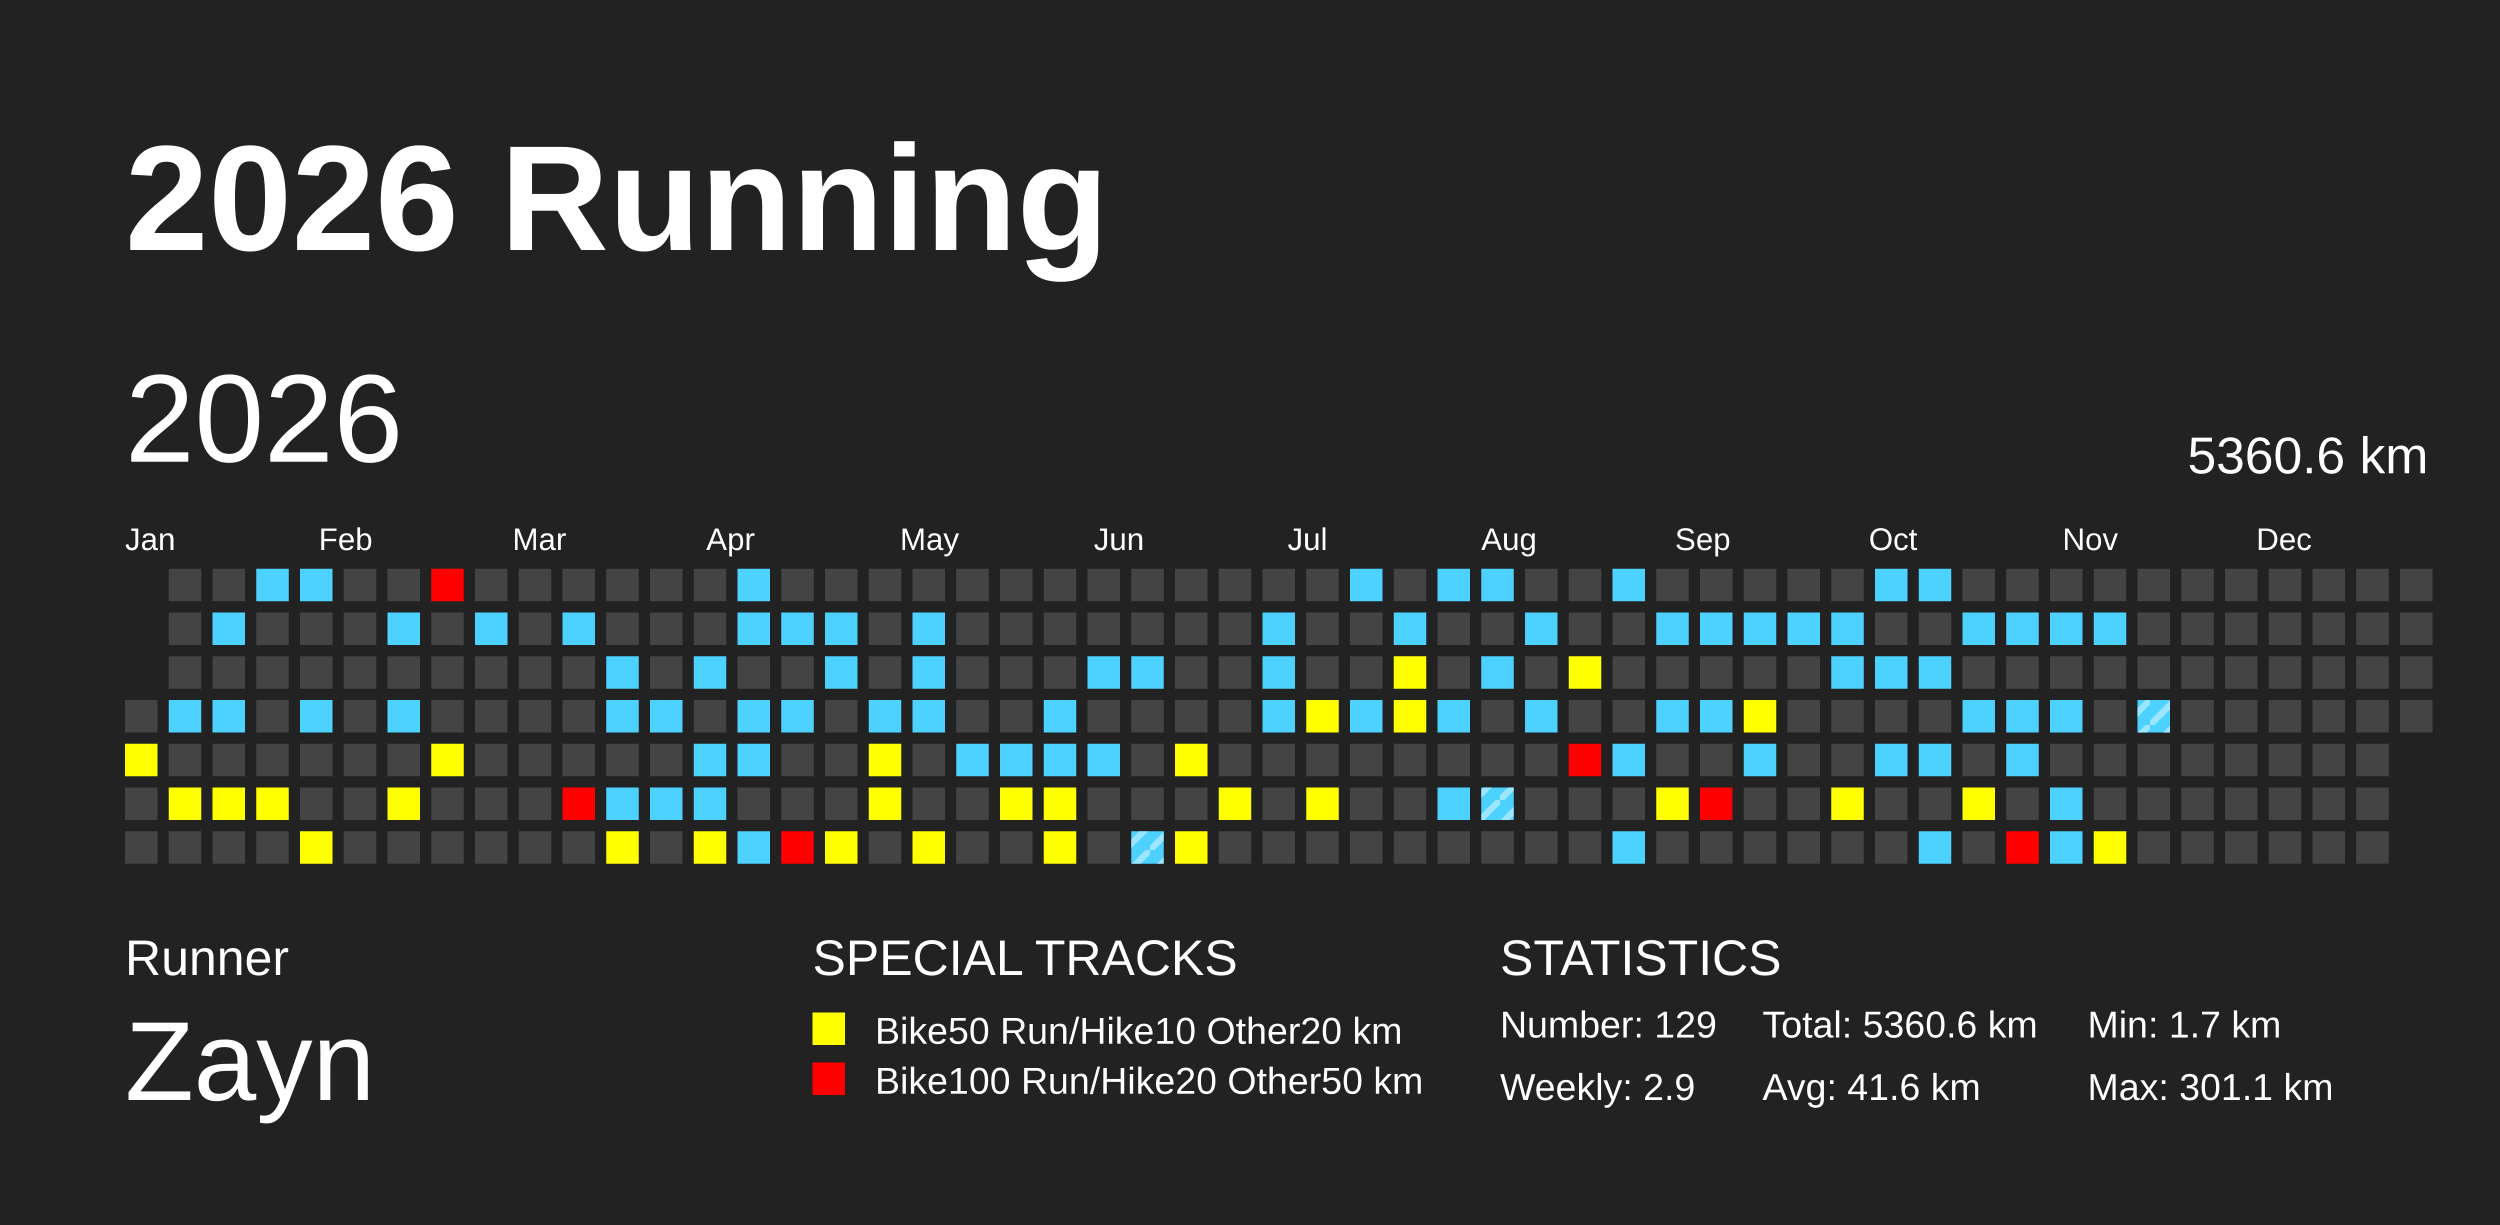
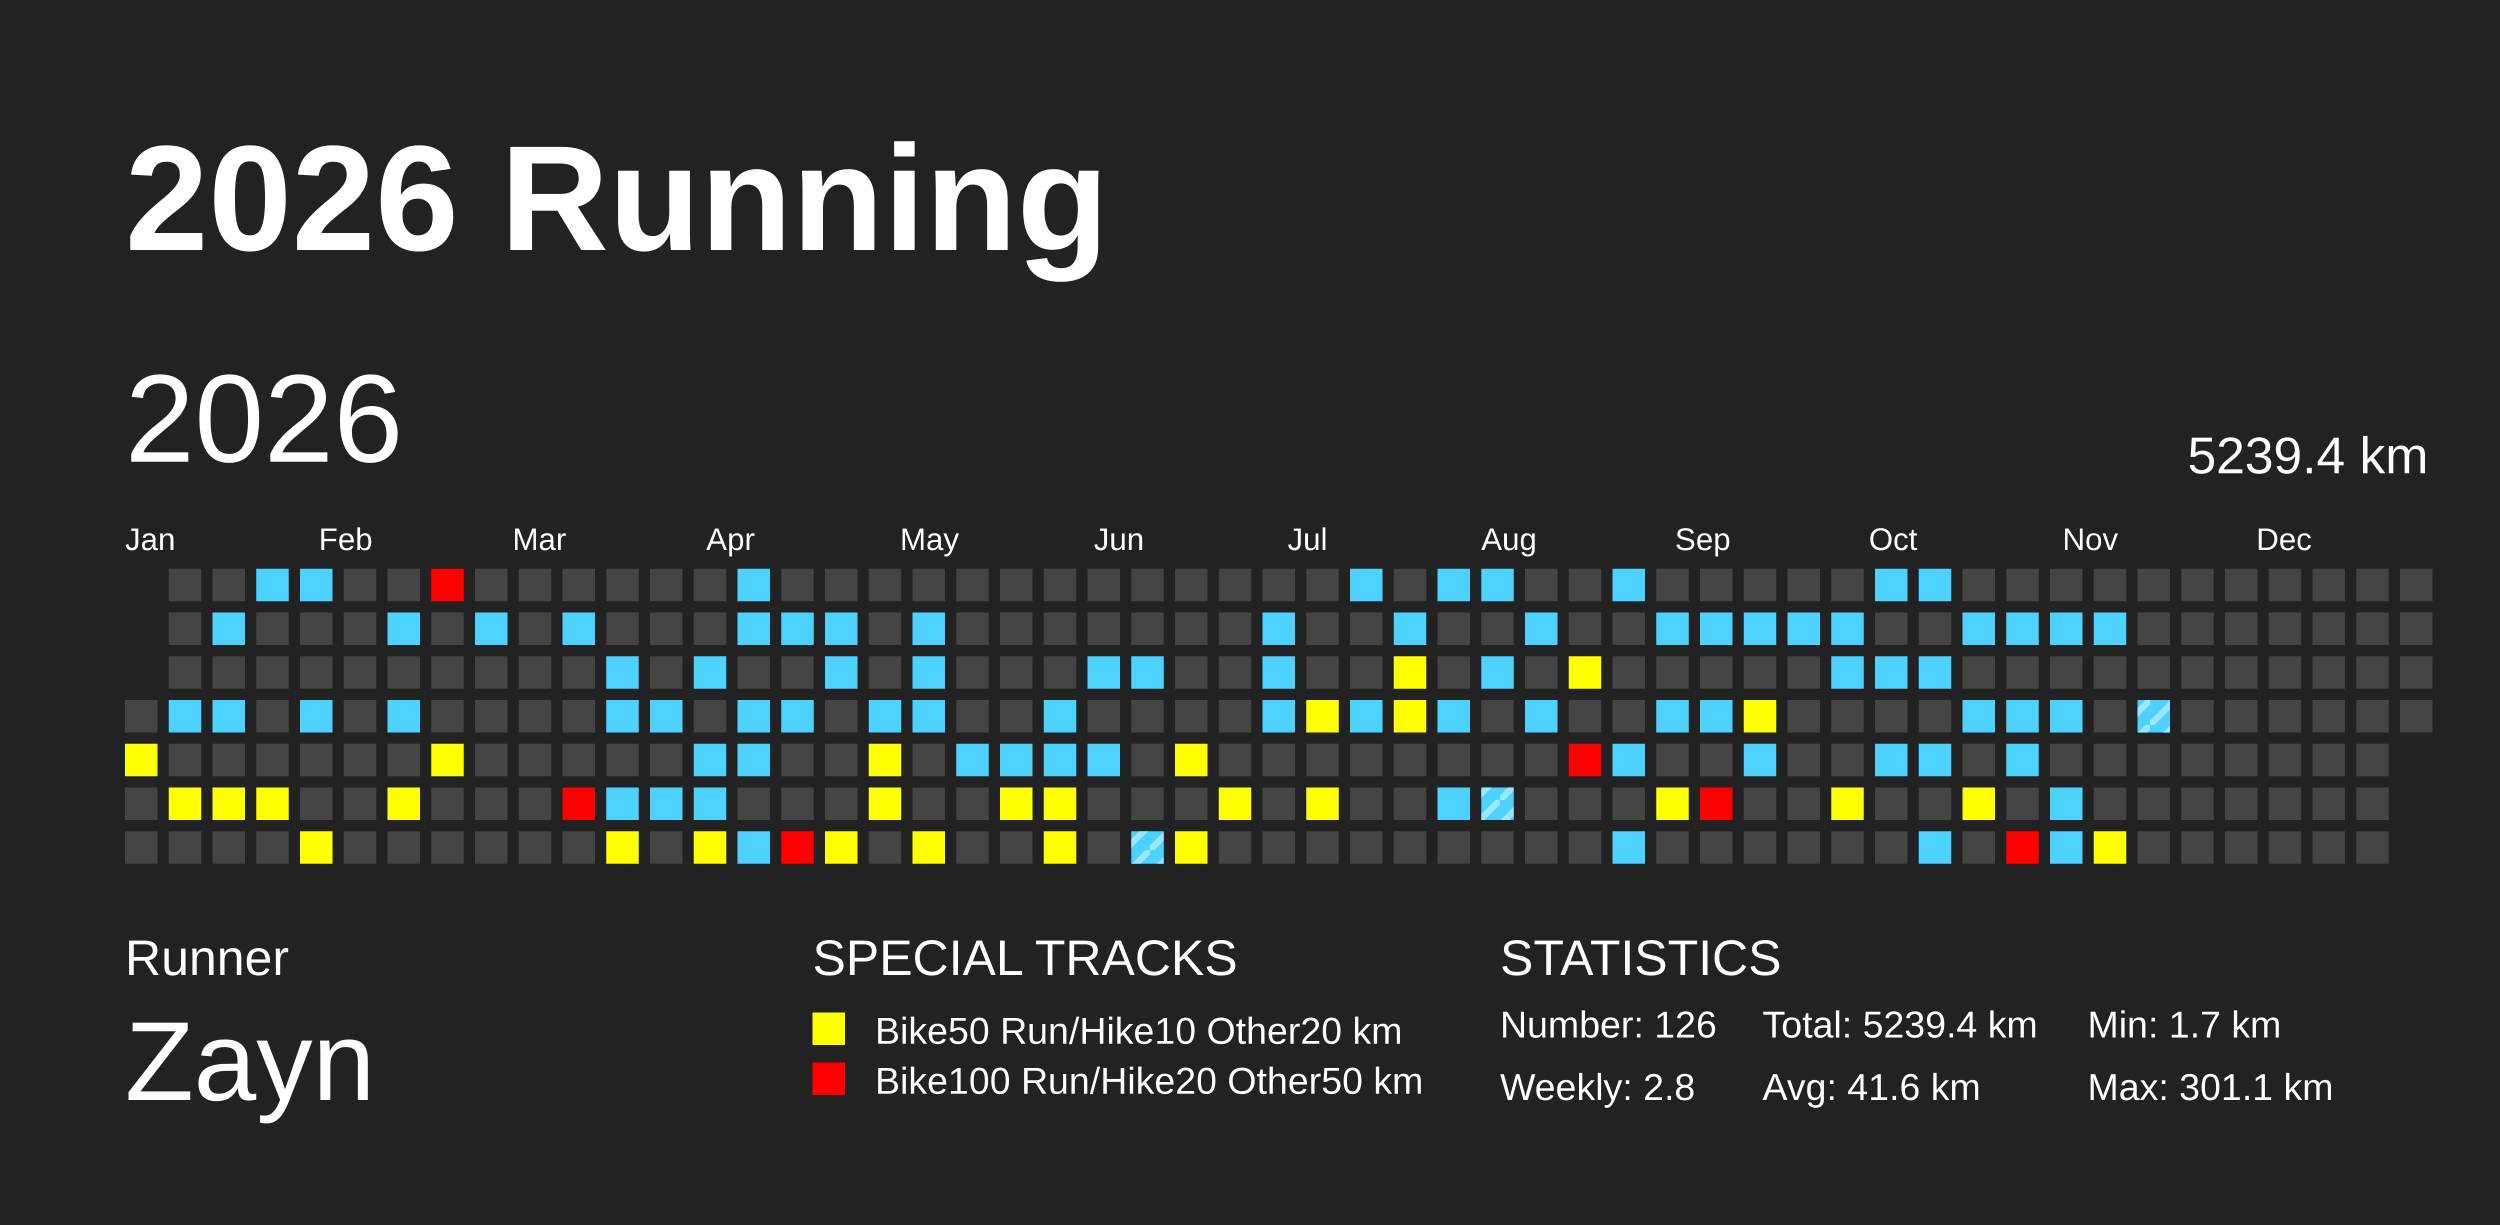
<svg xmlns="http://www.w3.org/2000/svg" baseProfile="full" height="98mm" version="1.1" viewBox="0,0,200,98" width="200mm">
  <defs>
    <pattern height="2" id="indoor-stripe" patternUnits="userSpaceOnUse" width="2">
      <line stroke="white" stroke-opacity="0.45" stroke-width="0.5" x1="0" x2="2" y1="2" y2="0" />
    </pattern>
  </defs>
  <rect fill="#222222" height="98" width="200" x="0" y="0" />
  <text fill="#FFFFFF" style="font-size:12px; font-family:Arial; font-weight:bold;" x="10" y="20">2026 Running</text>
  <text fill="#FFFFFF" style="font-size:4px; font-family:Arial" x="10" y="78">Runner</text>
  <text fill="#FFFFFF" style="font-size:9px; font-family:Arial" x="10" y="88">Zayn</text>
  <text fill="#FFFFFF" style="font-size:4px; font-family:Arial" x="65" y="78">SPECIAL TRACKS</text>
  <rect fill="yellow" height="2.6" width="2.6" x="65" y="81" />
  <text fill="#FFFFFF" style="font-size:3px; font-family:Arial" x="70" y="83.5">Bike50 Run/Hike10 Other20 km</text>
  <rect fill="red" height="2.6" width="2.6" x="65" y="85" />
  <text fill="#FFFFFF" style="font-size:3px; font-family:Arial" x="70" y="87.5">Bike100 Run/Hike20 Other50 km</text>
  <text fill="#FFFFFF" style="font-size:4px; font-family:Arial" x="120" y="78">STATISTICS</text>
-   <text fill="#FFFFFF" style="font-size:3px; font-family:Arial" x="120" y="83">Number: 129</text>
-   <text fill="#FFFFFF" style="font-size:3px; font-family:Arial" x="120" y="88">Weekly: 2.9</text>
-   <text fill="#FFFFFF" style="font-size:3px; font-family:Arial" x="141" y="83">Total: 5360.6 km</text>
+   <text fill="#FFFFFF" style="font-size:3px; font-family:Arial" x="120" y="83">Number: 126</text>
+   <text fill="#FFFFFF" style="font-size:3px; font-family:Arial" x="120" y="88">Weekly: 2.8</text>
+   <text fill="#FFFFFF" style="font-size:3px; font-family:Arial" x="141" y="83">Total: 5239.4 km</text>
  <text fill="#FFFFFF" style="font-size:3px; font-family:Arial" x="141" y="88">Avg: 41.6 km</text>
  <text fill="#FFFFFF" style="font-size:3px; font-family:Arial" x="167" y="83">Min: 1.7 km</text>
  <text fill="#FFFFFF" style="font-size:3px; font-family:Arial" x="167" y="88">Max: 301.1 km</text>
  <text dominant-baseline="hanging" fill="#FFFFFF" style="font-size:10.0px; font-family:Arial;" x="10" y="30">2026</text>
-   <text dominant-baseline="hanging" fill="#FFFFFF" style="font-size:4.125px; font-family:Arial;" x="175" y="35">5360.6 km</text>
+   <text dominant-baseline="hanging" fill="#FFFFFF" style="font-size:4.125px; font-family:Arial;" x="175" y="35">5239.4 km</text>
  <text fill="#FFFFFF" style="font-size:2.5px; font-family:Arial" x="10.0" y="44">Jan</text>
  <text fill="#FFFFFF" style="font-size:2.5px; font-family:Arial" x="25.5" y="44">Feb</text>
  <text fill="#FFFFFF" style="font-size:2.5px; font-family:Arial" x="41.0" y="44">Mar</text>
  <text fill="#FFFFFF" style="font-size:2.5px; font-family:Arial" x="56.5" y="44">Apr</text>
  <text fill="#FFFFFF" style="font-size:2.5px; font-family:Arial" x="72.0" y="44">May</text>
  <text fill="#FFFFFF" style="font-size:2.5px; font-family:Arial" x="87.5" y="44">Jun</text>
  <text fill="#FFFFFF" style="font-size:2.5px; font-family:Arial" x="103.0" y="44">Jul</text>
  <text fill="#FFFFFF" style="font-size:2.5px; font-family:Arial" x="118.5" y="44">Aug</text>
  <text fill="#FFFFFF" style="font-size:2.5px; font-family:Arial" x="134.0" y="44">Sep</text>
  <text fill="#FFFFFF" style="font-size:2.5px; font-family:Arial" x="149.5" y="44">Oct</text>
  <text fill="#FFFFFF" style="font-size:2.5px; font-family:Arial" x="165.0" y="44">Nov</text>
  <text fill="#FFFFFF" style="font-size:2.5px; font-family:Arial" x="180.5" y="44">Dec</text>
  <rect fill="#444444" height="2.6" width="2.6" x="10.0" y="56.0" />
  <rect fill="yellow" height="2.6" width="2.6" x="10.0" y="59.5" />
  <rect fill="#444444" height="2.6" width="2.6" x="10.0" y="63.0" />
  <rect fill="#444444" height="2.6" width="2.6" x="10.0" y="66.5" />
  <rect fill="#444444" height="2.6" width="2.6" x="13.5" y="45.5" />
  <rect fill="#444444" height="2.6" width="2.6" x="13.5" y="49.0" />
  <rect fill="#444444" height="2.6" width="2.6" x="13.5" y="52.5" />
  <rect fill="#4dd2ff" height="2.6" width="2.6" x="13.5" y="56.0" />
  <rect fill="#444444" height="2.6" width="2.6" x="13.5" y="59.5" />
  <rect fill="yellow" height="2.6" width="2.6" x="13.5" y="63.0" />
  <rect fill="#444444" height="2.6" width="2.6" x="13.5" y="66.5" />
  <rect fill="#444444" height="2.6" width="2.6" x="17.0" y="45.5" />
  <rect fill="#4dd2ff" height="2.6" width="2.6" x="17.0" y="49.0" />
  <rect fill="#444444" height="2.6" width="2.6" x="17.0" y="52.5" />
  <rect fill="#4dd2ff" height="2.6" width="2.6" x="17.0" y="56.0" />
  <rect fill="#444444" height="2.6" width="2.6" x="17.0" y="59.5" />
  <rect fill="yellow" height="2.6" width="2.6" x="17.0" y="63.0" />
  <rect fill="#444444" height="2.6" width="2.6" x="17.0" y="66.5" />
  <rect fill="#4dd2ff" height="2.6" width="2.6" x="20.5" y="45.5" />
  <rect fill="#444444" height="2.6" width="2.6" x="20.5" y="49.0" />
  <rect fill="#444444" height="2.6" width="2.6" x="20.5" y="52.5" />
  <rect fill="#444444" height="2.6" width="2.6" x="20.5" y="56.0" />
  <rect fill="#444444" height="2.6" width="2.6" x="20.5" y="59.5" />
  <rect fill="yellow" height="2.6" width="2.6" x="20.5" y="63.0" />
  <rect fill="#444444" height="2.6" width="2.6" x="20.5" y="66.5" />
  <rect fill="#4dd2ff" height="2.6" width="2.6" x="24.0" y="45.5" />
  <rect fill="#444444" height="2.6" width="2.6" x="24.0" y="49.0" />
  <rect fill="#444444" height="2.6" width="2.6" x="24.0" y="52.5" />
  <rect fill="#4dd2ff" height="2.6" width="2.6" x="24.0" y="56.0" />
  <rect fill="#444444" height="2.6" width="2.6" x="24.0" y="59.5" />
  <rect fill="#444444" height="2.6" width="2.6" x="24.0" y="63.0" />
  <rect fill="yellow" height="2.6" width="2.6" x="24.0" y="66.5" />
  <rect fill="#444444" height="2.6" width="2.6" x="27.5" y="45.5" />
  <rect fill="#444444" height="2.6" width="2.6" x="27.5" y="49.0" />
  <rect fill="#444444" height="2.6" width="2.6" x="27.5" y="52.5" />
  <rect fill="#444444" height="2.6" width="2.6" x="27.5" y="56.0" />
  <rect fill="#444444" height="2.6" width="2.6" x="27.5" y="59.5" />
  <rect fill="#444444" height="2.6" width="2.6" x="27.5" y="63.0" />
  <rect fill="#444444" height="2.6" width="2.6" x="27.5" y="66.5" />
  <rect fill="#444444" height="2.6" width="2.6" x="31.0" y="45.5" />
  <rect fill="#4dd2ff" height="2.6" width="2.6" x="31.0" y="49.0" />
  <rect fill="#444444" height="2.6" width="2.6" x="31.0" y="52.5" />
  <rect fill="#4dd2ff" height="2.6" width="2.6" x="31.0" y="56.0" />
  <rect fill="#444444" height="2.6" width="2.6" x="31.0" y="59.5" />
  <rect fill="yellow" height="2.6" width="2.6" x="31.0" y="63.0" />
  <rect fill="#444444" height="2.6" width="2.6" x="31.0" y="66.5" />
  <rect fill="red" height="2.6" width="2.6" x="34.5" y="45.5" />
  <rect fill="#444444" height="2.6" width="2.6" x="34.5" y="49.0" />
  <rect fill="#444444" height="2.6" width="2.6" x="34.5" y="52.5" />
  <rect fill="#444444" height="2.6" width="2.6" x="34.5" y="56.0" />
  <rect fill="yellow" height="2.6" width="2.6" x="34.5" y="59.5" />
  <rect fill="#444444" height="2.6" width="2.6" x="34.5" y="63.0" />
  <rect fill="#444444" height="2.6" width="2.6" x="34.5" y="66.5" />
  <rect fill="#444444" height="2.6" width="2.6" x="38.0" y="45.5" />
  <rect fill="#4dd2ff" height="2.6" width="2.6" x="38.0" y="49.0" />
  <rect fill="#444444" height="2.6" width="2.6" x="38.0" y="52.5" />
  <rect fill="#444444" height="2.6" width="2.6" x="38.0" y="56.0" />
  <rect fill="#444444" height="2.6" width="2.6" x="38.0" y="59.5" />
  <rect fill="#444444" height="2.6" width="2.6" x="38.0" y="63.0" />
  <rect fill="#444444" height="2.6" width="2.6" x="38.0" y="66.5" />
  <rect fill="#444444" height="2.6" width="2.6" x="41.5" y="45.5" />
  <rect fill="#444444" height="2.6" width="2.6" x="41.5" y="49.0" />
  <rect fill="#444444" height="2.6" width="2.6" x="41.5" y="52.5" />
  <rect fill="#444444" height="2.6" width="2.6" x="41.5" y="56.0" />
  <rect fill="#444444" height="2.6" width="2.6" x="41.5" y="59.5" />
  <rect fill="#444444" height="2.6" width="2.6" x="41.5" y="63.0" />
  <rect fill="#444444" height="2.6" width="2.6" x="41.5" y="66.5" />
  <rect fill="#444444" height="2.6" width="2.6" x="45.0" y="45.5" />
  <rect fill="#4dd2ff" height="2.6" width="2.6" x="45.0" y="49.0" />
  <rect fill="#444444" height="2.6" width="2.6" x="45.0" y="52.5" />
  <rect fill="#444444" height="2.6" width="2.6" x="45.0" y="56.0" />
  <rect fill="#444444" height="2.6" width="2.6" x="45.0" y="59.5" />
  <rect fill="red" height="2.6" width="2.6" x="45.0" y="63.0" />
  <rect fill="#444444" height="2.6" width="2.6" x="45.0" y="66.5" />
  <rect fill="#444444" height="2.6" width="2.6" x="48.5" y="45.5" />
  <rect fill="#444444" height="2.6" width="2.6" x="48.5" y="49.0" />
  <rect fill="#4dd2ff" height="2.6" width="2.6" x="48.5" y="52.5" />
  <rect fill="#4dd2ff" height="2.6" width="2.6" x="48.5" y="56.0" />
  <rect fill="#444444" height="2.6" width="2.6" x="48.5" y="59.5" />
  <rect fill="#4dd2ff" height="2.6" width="2.6" x="48.5" y="63.0" />
  <rect fill="yellow" height="2.6" width="2.6" x="48.5" y="66.5" />
  <rect fill="#444444" height="2.6" width="2.6" x="52.0" y="45.5" />
  <rect fill="#444444" height="2.6" width="2.6" x="52.0" y="49.0" />
  <rect fill="#444444" height="2.6" width="2.6" x="52.0" y="52.5" />
  <rect fill="#4dd2ff" height="2.6" width="2.6" x="52.0" y="56.0" />
  <rect fill="#444444" height="2.6" width="2.6" x="52.0" y="59.5" />
  <rect fill="#4dd2ff" height="2.6" width="2.6" x="52.0" y="63.0" />
  <rect fill="#444444" height="2.6" width="2.6" x="52.0" y="66.5" />
  <rect fill="#444444" height="2.6" width="2.6" x="55.5" y="45.5" />
  <rect fill="#444444" height="2.6" width="2.6" x="55.5" y="49.0" />
  <rect fill="#4dd2ff" height="2.6" width="2.6" x="55.5" y="52.5" />
  <rect fill="#444444" height="2.6" width="2.6" x="55.5" y="56.0" />
  <rect fill="#4dd2ff" height="2.6" width="2.6" x="55.5" y="59.5" />
  <rect fill="#4dd2ff" height="2.6" width="2.6" x="55.5" y="63.0" />
  <rect fill="yellow" height="2.6" width="2.6" x="55.5" y="66.5" />
  <rect fill="#4dd2ff" height="2.6" width="2.6" x="59.0" y="45.5" />
  <rect fill="#4dd2ff" height="2.6" width="2.6" x="59.0" y="49.0" />
  <rect fill="#444444" height="2.6" width="2.6" x="59.0" y="52.5" />
  <rect fill="#4dd2ff" height="2.6" width="2.6" x="59.0" y="56.0" />
  <rect fill="#4dd2ff" height="2.6" width="2.6" x="59.0" y="59.5" />
  <rect fill="#444444" height="2.6" width="2.6" x="59.0" y="63.0" />
  <rect fill="#4dd2ff" height="2.6" width="2.6" x="59.0" y="66.5" />
  <rect fill="#444444" height="2.6" width="2.6" x="62.5" y="45.5" />
  <rect fill="#4dd2ff" height="2.6" width="2.6" x="62.5" y="49.0" />
  <rect fill="#444444" height="2.6" width="2.6" x="62.5" y="52.5" />
  <rect fill="#4dd2ff" height="2.6" width="2.6" x="62.5" y="56.0" />
  <rect fill="#444444" height="2.6" width="2.6" x="62.5" y="59.5" />
  <rect fill="#444444" height="2.6" width="2.6" x="62.5" y="63.0" />
  <rect fill="red" height="2.6" width="2.6" x="62.5" y="66.5" />
  <rect fill="#444444" height="2.6" width="2.6" x="66.0" y="45.5" />
  <rect fill="#4dd2ff" height="2.6" width="2.6" x="66.0" y="49.0" />
  <rect fill="#4dd2ff" height="2.6" width="2.6" x="66.0" y="52.5" />
  <rect fill="#444444" height="2.6" width="2.6" x="66.0" y="56.0" />
  <rect fill="#444444" height="2.6" width="2.6" x="66.0" y="59.5" />
  <rect fill="#444444" height="2.6" width="2.6" x="66.0" y="63.0" />
  <rect fill="yellow" height="2.6" width="2.6" x="66.0" y="66.5" />
  <rect fill="#444444" height="2.6" width="2.6" x="69.5" y="45.5" />
  <rect fill="#444444" height="2.6" width="2.6" x="69.5" y="49.0" />
  <rect fill="#444444" height="2.6" width="2.6" x="69.5" y="52.5" />
  <rect fill="#4dd2ff" height="2.6" width="2.6" x="69.5" y="56.0" />
  <rect fill="yellow" height="2.6" width="2.6" x="69.5" y="59.5" />
  <rect fill="yellow" height="2.6" width="2.6" x="69.5" y="63.0" />
  <rect fill="#444444" height="2.6" width="2.6" x="69.5" y="66.5" />
  <rect fill="#444444" height="2.6" width="2.6" x="73.0" y="45.5" />
  <rect fill="#4dd2ff" height="2.6" width="2.6" x="73.0" y="49.0" />
  <rect fill="#4dd2ff" height="2.6" width="2.6" x="73.0" y="52.5" />
  <rect fill="#4dd2ff" height="2.6" width="2.6" x="73.0" y="56.0" />
  <rect fill="#444444" height="2.6" width="2.6" x="73.0" y="59.5" />
  <rect fill="#444444" height="2.6" width="2.6" x="73.0" y="63.0" />
  <rect fill="yellow" height="2.6" width="2.6" x="73.0" y="66.5" />
  <rect fill="#444444" height="2.6" width="2.6" x="76.5" y="45.5" />
  <rect fill="#444444" height="2.6" width="2.6" x="76.5" y="49.0" />
  <rect fill="#444444" height="2.6" width="2.6" x="76.5" y="52.5" />
  <rect fill="#444444" height="2.6" width="2.6" x="76.5" y="56.0" />
  <rect fill="#4dd2ff" height="2.6" width="2.6" x="76.5" y="59.5" />
  <rect fill="#444444" height="2.6" width="2.6" x="76.5" y="63.0" />
  <rect fill="#444444" height="2.6" width="2.6" x="76.5" y="66.5" />
  <rect fill="#444444" height="2.6" width="2.6" x="80.0" y="45.5" />
  <rect fill="#444444" height="2.6" width="2.6" x="80.0" y="49.0" />
  <rect fill="#444444" height="2.6" width="2.6" x="80.0" y="52.5" />
  <rect fill="#444444" height="2.6" width="2.6" x="80.0" y="56.0" />
  <rect fill="#4dd2ff" height="2.6" width="2.6" x="80.0" y="59.5" />
  <rect fill="yellow" height="2.6" width="2.6" x="80.0" y="63.0" />
  <rect fill="#444444" height="2.6" width="2.6" x="80.0" y="66.5" />
  <rect fill="#444444" height="2.6" width="2.6" x="83.5" y="45.5" />
  <rect fill="#444444" height="2.6" width="2.6" x="83.5" y="49.0" />
  <rect fill="#444444" height="2.6" width="2.6" x="83.5" y="52.5" />
  <rect fill="#4dd2ff" height="2.6" width="2.6" x="83.5" y="56.0" />
  <rect fill="#4dd2ff" height="2.6" width="2.6" x="83.5" y="59.5" />
  <rect fill="yellow" height="2.6" width="2.6" x="83.5" y="63.0" />
  <rect fill="yellow" height="2.6" width="2.6" x="83.5" y="66.5" />
  <rect fill="#444444" height="2.6" width="2.6" x="87.0" y="45.5" />
  <rect fill="#444444" height="2.6" width="2.6" x="87.0" y="49.0" />
  <rect fill="#4dd2ff" height="2.6" width="2.6" x="87.0" y="52.5" />
  <rect fill="#444444" height="2.6" width="2.6" x="87.0" y="56.0" />
  <rect fill="#4dd2ff" height="2.6" width="2.6" x="87.0" y="59.5" />
  <rect fill="#444444" height="2.6" width="2.6" x="87.0" y="63.0" />
  <rect fill="#444444" height="2.6" width="2.6" x="87.0" y="66.5" />
  <rect fill="#444444" height="2.6" width="2.6" x="90.5" y="45.5" />
  <rect fill="#444444" height="2.6" width="2.6" x="90.5" y="49.0" />
  <rect fill="#4dd2ff" height="2.6" width="2.6" x="90.5" y="52.5" />
  <rect fill="#444444" height="2.6" width="2.6" x="90.5" y="56.0" />
  <rect fill="#444444" height="2.6" width="2.6" x="90.5" y="59.5" />
  <rect fill="#444444" height="2.6" width="2.6" x="90.5" y="63.0" />
  <rect fill="#4dd2ff" height="2.6" width="2.6" x="90.5" y="66.5" />
  <rect fill="url(#indoor-stripe)" height="2.6" width="2.6" x="90.5" y="66.5" />
  <rect fill="#444444" height="2.6" width="2.6" x="94.0" y="45.5" />
  <rect fill="#444444" height="2.6" width="2.6" x="94.0" y="49.0" />
  <rect fill="#444444" height="2.6" width="2.6" x="94.0" y="52.5" />
  <rect fill="#444444" height="2.6" width="2.6" x="94.0" y="56.0" />
  <rect fill="yellow" height="2.6" width="2.6" x="94.0" y="59.5" />
  <rect fill="#444444" height="2.6" width="2.6" x="94.0" y="63.0" />
  <rect fill="yellow" height="2.6" width="2.6" x="94.0" y="66.5" />
  <rect fill="#444444" height="2.6" width="2.6" x="97.5" y="45.5" />
  <rect fill="#444444" height="2.6" width="2.6" x="97.5" y="49.0" />
  <rect fill="#444444" height="2.6" width="2.6" x="97.5" y="52.5" />
  <rect fill="#444444" height="2.6" width="2.6" x="97.5" y="56.0" />
  <rect fill="#444444" height="2.6" width="2.6" x="97.5" y="59.5" />
  <rect fill="yellow" height="2.6" width="2.6" x="97.5" y="63.0" />
  <rect fill="#444444" height="2.6" width="2.6" x="97.5" y="66.5" />
  <rect fill="#444444" height="2.6" width="2.6" x="101.0" y="45.5" />
  <rect fill="#4dd2ff" height="2.6" width="2.6" x="101.0" y="49.0" />
  <rect fill="#4dd2ff" height="2.6" width="2.6" x="101.0" y="52.5" />
  <rect fill="#4dd2ff" height="2.6" width="2.6" x="101.0" y="56.0" />
  <rect fill="#444444" height="2.6" width="2.6" x="101.0" y="59.5" />
  <rect fill="#444444" height="2.6" width="2.6" x="101.0" y="63.0" />
  <rect fill="#444444" height="2.6" width="2.6" x="101.0" y="66.5" />
  <rect fill="#444444" height="2.6" width="2.6" x="104.5" y="45.5" />
  <rect fill="#444444" height="2.6" width="2.6" x="104.5" y="49.0" />
  <rect fill="#444444" height="2.6" width="2.6" x="104.5" y="52.5" />
  <rect fill="yellow" height="2.6" width="2.6" x="104.5" y="56.0" />
  <rect fill="#444444" height="2.6" width="2.6" x="104.5" y="59.5" />
  <rect fill="yellow" height="2.6" width="2.6" x="104.5" y="63.0" />
  <rect fill="#444444" height="2.6" width="2.6" x="104.5" y="66.5" />
  <rect fill="#4dd2ff" height="2.6" width="2.6" x="108.0" y="45.5" />
  <rect fill="#444444" height="2.6" width="2.6" x="108.0" y="49.0" />
  <rect fill="#444444" height="2.6" width="2.6" x="108.0" y="52.5" />
  <rect fill="#4dd2ff" height="2.6" width="2.6" x="108.0" y="56.0" />
  <rect fill="#444444" height="2.6" width="2.6" x="108.0" y="59.5" />
  <rect fill="#444444" height="2.6" width="2.6" x="108.0" y="63.0" />
  <rect fill="#444444" height="2.6" width="2.6" x="108.0" y="66.5" />
  <rect fill="#444444" height="2.6" width="2.6" x="111.5" y="45.5" />
  <rect fill="#4dd2ff" height="2.6" width="2.6" x="111.5" y="49.0" />
  <rect fill="yellow" height="2.6" width="2.6" x="111.5" y="52.5" />
  <rect fill="yellow" height="2.6" width="2.6" x="111.5" y="56.0" />
  <rect fill="#444444" height="2.6" width="2.6" x="111.5" y="59.5" />
  <rect fill="#444444" height="2.6" width="2.6" x="111.5" y="63.0" />
  <rect fill="#444444" height="2.6" width="2.6" x="111.5" y="66.5" />
  <rect fill="#4dd2ff" height="2.6" width="2.6" x="115.0" y="45.5" />
  <rect fill="#444444" height="2.6" width="2.6" x="115.0" y="49.0" />
  <rect fill="#444444" height="2.6" width="2.6" x="115.0" y="52.5" />
  <rect fill="#4dd2ff" height="2.6" width="2.6" x="115.0" y="56.0" />
  <rect fill="#444444" height="2.6" width="2.6" x="115.0" y="59.5" />
  <rect fill="#4dd2ff" height="2.6" width="2.6" x="115.0" y="63.0" />
  <rect fill="#444444" height="2.6" width="2.6" x="115.0" y="66.5" />
  <rect fill="#4dd2ff" height="2.6" width="2.6" x="118.5" y="45.5" />
  <rect fill="#444444" height="2.6" width="2.6" x="118.5" y="49.0" />
  <rect fill="#4dd2ff" height="2.6" width="2.6" x="118.5" y="52.5" />
  <rect fill="#444444" height="2.6" width="2.6" x="118.5" y="56.0" />
  <rect fill="#444444" height="2.6" width="2.6" x="118.5" y="59.5" />
  <rect fill="#4dd2ff" height="2.6" width="2.6" x="118.5" y="63.0" />
  <rect fill="url(#indoor-stripe)" height="2.6" width="2.6" x="118.5" y="63.0" />
  <rect fill="#444444" height="2.6" width="2.6" x="118.5" y="66.5" />
  <rect fill="#444444" height="2.6" width="2.6" x="122.0" y="45.5" />
  <rect fill="#4dd2ff" height="2.6" width="2.6" x="122.0" y="49.0" />
  <rect fill="#444444" height="2.6" width="2.6" x="122.0" y="52.5" />
  <rect fill="#4dd2ff" height="2.6" width="2.6" x="122.0" y="56.0" />
  <rect fill="#444444" height="2.6" width="2.6" x="122.0" y="59.5" />
  <rect fill="#444444" height="2.6" width="2.6" x="122.0" y="63.0" />
  <rect fill="#444444" height="2.6" width="2.6" x="122.0" y="66.5" />
  <rect fill="#444444" height="2.6" width="2.6" x="125.5" y="45.5" />
  <rect fill="#444444" height="2.6" width="2.6" x="125.5" y="49.0" />
  <rect fill="yellow" height="2.6" width="2.6" x="125.5" y="52.5" />
  <rect fill="#444444" height="2.6" width="2.6" x="125.5" y="56.0" />
  <rect fill="red" height="2.6" width="2.6" x="125.5" y="59.5" />
  <rect fill="#444444" height="2.6" width="2.6" x="125.5" y="63.0" />
  <rect fill="#444444" height="2.6" width="2.6" x="125.5" y="66.5" />
  <rect fill="#4dd2ff" height="2.6" width="2.6" x="129.0" y="45.5" />
  <rect fill="#444444" height="2.6" width="2.6" x="129.0" y="49.0" />
  <rect fill="#444444" height="2.6" width="2.6" x="129.0" y="52.5" />
  <rect fill="#444444" height="2.6" width="2.6" x="129.0" y="56.0" />
  <rect fill="#4dd2ff" height="2.6" width="2.6" x="129.0" y="59.5" />
  <rect fill="#444444" height="2.6" width="2.6" x="129.0" y="63.0" />
  <rect fill="#4dd2ff" height="2.6" width="2.6" x="129.0" y="66.5" />
  <rect fill="#444444" height="2.6" width="2.6" x="132.5" y="45.5" />
  <rect fill="#4dd2ff" height="2.6" width="2.6" x="132.5" y="49.0" />
  <rect fill="#444444" height="2.6" width="2.6" x="132.5" y="52.5" />
  <rect fill="#4dd2ff" height="2.6" width="2.6" x="132.5" y="56.0" />
  <rect fill="#444444" height="2.6" width="2.6" x="132.5" y="59.5" />
  <rect fill="yellow" height="2.6" width="2.6" x="132.5" y="63.0" />
  <rect fill="#444444" height="2.6" width="2.6" x="132.5" y="66.5" />
  <rect fill="#444444" height="2.6" width="2.6" x="136.0" y="45.5" />
  <rect fill="#4dd2ff" height="2.6" width="2.6" x="136.0" y="49.0" />
  <rect fill="#444444" height="2.6" width="2.6" x="136.0" y="52.5" />
  <rect fill="#4dd2ff" height="2.6" width="2.6" x="136.0" y="56.0" />
  <rect fill="#444444" height="2.6" width="2.6" x="136.0" y="59.5" />
  <rect fill="red" height="2.6" width="2.6" x="136.0" y="63.0" />
  <rect fill="#444444" height="2.6" width="2.6" x="136.0" y="66.5" />
  <rect fill="#444444" height="2.6" width="2.6" x="139.5" y="45.5" />
  <rect fill="#4dd2ff" height="2.6" width="2.6" x="139.5" y="49.0" />
  <rect fill="#444444" height="2.6" width="2.6" x="139.5" y="52.5" />
  <rect fill="yellow" height="2.6" width="2.6" x="139.5" y="56.0" />
  <rect fill="#4dd2ff" height="2.6" width="2.6" x="139.5" y="59.5" />
  <rect fill="#444444" height="2.6" width="2.6" x="139.5" y="63.0" />
  <rect fill="#444444" height="2.6" width="2.6" x="139.5" y="66.5" />
  <rect fill="#444444" height="2.6" width="2.6" x="143.0" y="45.5" />
  <rect fill="#4dd2ff" height="2.6" width="2.6" x="143.0" y="49.0" />
  <rect fill="#444444" height="2.6" width="2.6" x="143.0" y="52.5" />
  <rect fill="#444444" height="2.6" width="2.6" x="143.0" y="56.0" />
  <rect fill="#444444" height="2.6" width="2.6" x="143.0" y="59.5" />
  <rect fill="#444444" height="2.6" width="2.6" x="143.0" y="63.0" />
  <rect fill="#444444" height="2.6" width="2.6" x="143.0" y="66.5" />
  <rect fill="#444444" height="2.6" width="2.6" x="146.5" y="45.5" />
  <rect fill="#4dd2ff" height="2.6" width="2.6" x="146.5" y="49.0" />
  <rect fill="#4dd2ff" height="2.6" width="2.6" x="146.5" y="52.5" />
  <rect fill="#444444" height="2.6" width="2.6" x="146.5" y="56.0" />
  <rect fill="#444444" height="2.6" width="2.6" x="146.5" y="59.5" />
  <rect fill="yellow" height="2.6" width="2.6" x="146.5" y="63.0" />
  <rect fill="#444444" height="2.6" width="2.6" x="146.5" y="66.5" />
  <rect fill="#4dd2ff" height="2.6" width="2.6" x="150.0" y="45.5" />
  <rect fill="#444444" height="2.6" width="2.6" x="150.0" y="49.0" />
  <rect fill="#4dd2ff" height="2.6" width="2.6" x="150.0" y="52.5" />
  <rect fill="#444444" height="2.6" width="2.6" x="150.0" y="56.0" />
  <rect fill="#4dd2ff" height="2.6" width="2.6" x="150.0" y="59.5" />
  <rect fill="#444444" height="2.6" width="2.6" x="150.0" y="63.0" />
  <rect fill="#444444" height="2.6" width="2.6" x="150.0" y="66.5" />
  <rect fill="#4dd2ff" height="2.6" width="2.6" x="153.5" y="45.5" />
  <rect fill="#444444" height="2.6" width="2.6" x="153.5" y="49.0" />
  <rect fill="#4dd2ff" height="2.6" width="2.6" x="153.5" y="52.5" />
  <rect fill="#444444" height="2.6" width="2.6" x="153.5" y="56.0" />
  <rect fill="#4dd2ff" height="2.6" width="2.6" x="153.5" y="59.5" />
  <rect fill="#444444" height="2.6" width="2.6" x="153.5" y="63.0" />
  <rect fill="#4dd2ff" height="2.6" width="2.6" x="153.5" y="66.5" />
  <rect fill="#444444" height="2.6" width="2.6" x="157.0" y="45.5" />
  <rect fill="#4dd2ff" height="2.6" width="2.6" x="157.0" y="49.0" />
  <rect fill="#444444" height="2.6" width="2.6" x="157.0" y="52.5" />
  <rect fill="#4dd2ff" height="2.6" width="2.6" x="157.0" y="56.0" />
  <rect fill="#444444" height="2.6" width="2.6" x="157.0" y="59.5" />
  <rect fill="yellow" height="2.6" width="2.6" x="157.0" y="63.0" />
  <rect fill="#444444" height="2.6" width="2.6" x="157.0" y="66.5" />
  <rect fill="#444444" height="2.6" width="2.6" x="160.5" y="45.5" />
  <rect fill="#4dd2ff" height="2.6" width="2.6" x="160.5" y="49.0" />
  <rect fill="#444444" height="2.6" width="2.6" x="160.5" y="52.5" />
  <rect fill="#4dd2ff" height="2.6" width="2.6" x="160.5" y="56.0" />
  <rect fill="#4dd2ff" height="2.6" width="2.6" x="160.5" y="59.5" />
  <rect fill="#444444" height="2.6" width="2.6" x="160.5" y="63.0" />
  <rect fill="red" height="2.6" width="2.6" x="160.5" y="66.5" />
  <rect fill="#444444" height="2.6" width="2.6" x="164.0" y="45.5" />
  <rect fill="#4dd2ff" height="2.6" width="2.6" x="164.0" y="49.0" />
  <rect fill="#444444" height="2.6" width="2.6" x="164.0" y="52.5" />
  <rect fill="#4dd2ff" height="2.6" width="2.6" x="164.0" y="56.0" />
  <rect fill="#444444" height="2.6" width="2.6" x="164.0" y="59.5" />
  <rect fill="#4dd2ff" height="2.6" width="2.6" x="164.0" y="63.0" />
  <rect fill="#4dd2ff" height="2.6" width="2.6" x="164.0" y="66.5" />
  <rect fill="#444444" height="2.6" width="2.6" x="167.5" y="45.5" />
  <rect fill="#4dd2ff" height="2.6" width="2.6" x="167.5" y="49.0" />
  <rect fill="#444444" height="2.6" width="2.6" x="167.5" y="52.5" />
  <rect fill="#444444" height="2.6" width="2.6" x="167.5" y="56.0" />
  <rect fill="#444444" height="2.6" width="2.6" x="167.5" y="59.5" />
  <rect fill="#444444" height="2.6" width="2.6" x="167.5" y="63.0" />
  <rect fill="yellow" height="2.6" width="2.6" x="167.5" y="66.5" />
  <rect fill="#444444" height="2.6" width="2.6" x="171.0" y="45.5" />
  <rect fill="#444444" height="2.6" width="2.6" x="171.0" y="49.0" />
  <rect fill="#444444" height="2.6" width="2.6" x="171.0" y="52.5" />
  <rect fill="#4dd2ff" height="2.6" width="2.6" x="171.0" y="56.0" />
  <rect fill="url(#indoor-stripe)" height="2.6" width="2.6" x="171.0" y="56.0" />
  <rect fill="#444444" height="2.6" width="2.6" x="171.0" y="59.5" />
  <rect fill="#444444" height="2.6" width="2.6" x="171.0" y="63.0" />
  <rect fill="#444444" height="2.6" width="2.6" x="171.0" y="66.5" />
  <rect fill="#444444" height="2.6" width="2.6" x="174.5" y="45.5" />
  <rect fill="#444444" height="2.6" width="2.6" x="174.5" y="49.0" />
  <rect fill="#444444" height="2.6" width="2.6" x="174.5" y="52.5" />
  <rect fill="#444444" height="2.6" width="2.6" x="174.5" y="56.0" />
  <rect fill="#444444" height="2.6" width="2.6" x="174.5" y="59.5" />
  <rect fill="#444444" height="2.6" width="2.6" x="174.5" y="63.0" />
  <rect fill="#444444" height="2.6" width="2.6" x="174.5" y="66.5" />
  <rect fill="#444444" height="2.6" width="2.6" x="178.0" y="45.5" />
  <rect fill="#444444" height="2.6" width="2.6" x="178.0" y="49.0" />
  <rect fill="#444444" height="2.6" width="2.6" x="178.0" y="52.5" />
  <rect fill="#444444" height="2.6" width="2.6" x="178.0" y="56.0" />
  <rect fill="#444444" height="2.6" width="2.6" x="178.0" y="59.5" />
  <rect fill="#444444" height="2.6" width="2.6" x="178.0" y="63.0" />
  <rect fill="#444444" height="2.6" width="2.6" x="178.0" y="66.5" />
  <rect fill="#444444" height="2.6" width="2.6" x="181.5" y="45.5" />
  <rect fill="#444444" height="2.6" width="2.6" x="181.5" y="49.0" />
  <rect fill="#444444" height="2.6" width="2.6" x="181.5" y="52.5" />
  <rect fill="#444444" height="2.6" width="2.6" x="181.5" y="56.0" />
  <rect fill="#444444" height="2.6" width="2.6" x="181.5" y="59.5" />
  <rect fill="#444444" height="2.6" width="2.6" x="181.5" y="63.0" />
  <rect fill="#444444" height="2.6" width="2.6" x="181.5" y="66.5" />
  <rect fill="#444444" height="2.6" width="2.6" x="185.0" y="45.5" />
  <rect fill="#444444" height="2.6" width="2.6" x="185.0" y="49.0" />
  <rect fill="#444444" height="2.6" width="2.6" x="185.0" y="52.5" />
  <rect fill="#444444" height="2.6" width="2.6" x="185.0" y="56.0" />
  <rect fill="#444444" height="2.6" width="2.6" x="185.0" y="59.5" />
  <rect fill="#444444" height="2.6" width="2.6" x="185.0" y="63.0" />
  <rect fill="#444444" height="2.6" width="2.6" x="185.0" y="66.5" />
  <rect fill="#444444" height="2.6" width="2.6" x="188.5" y="45.5" />
  <rect fill="#444444" height="2.6" width="2.6" x="188.5" y="49.0" />
  <rect fill="#444444" height="2.6" width="2.6" x="188.5" y="52.5" />
  <rect fill="#444444" height="2.6" width="2.6" x="188.5" y="56.0" />
  <rect fill="#444444" height="2.6" width="2.6" x="188.5" y="59.5" />
  <rect fill="#444444" height="2.6" width="2.6" x="188.5" y="63.0" />
  <rect fill="#444444" height="2.6" width="2.6" x="188.5" y="66.5" />
  <rect fill="#444444" height="2.6" width="2.6" x="192.0" y="45.5" />
  <rect fill="#444444" height="2.6" width="2.6" x="192.0" y="49.0" />
  <rect fill="#444444" height="2.6" width="2.6" x="192.0" y="52.5" />
  <rect fill="#444444" height="2.6" width="2.6" x="192.0" y="56.0" />
</svg>
